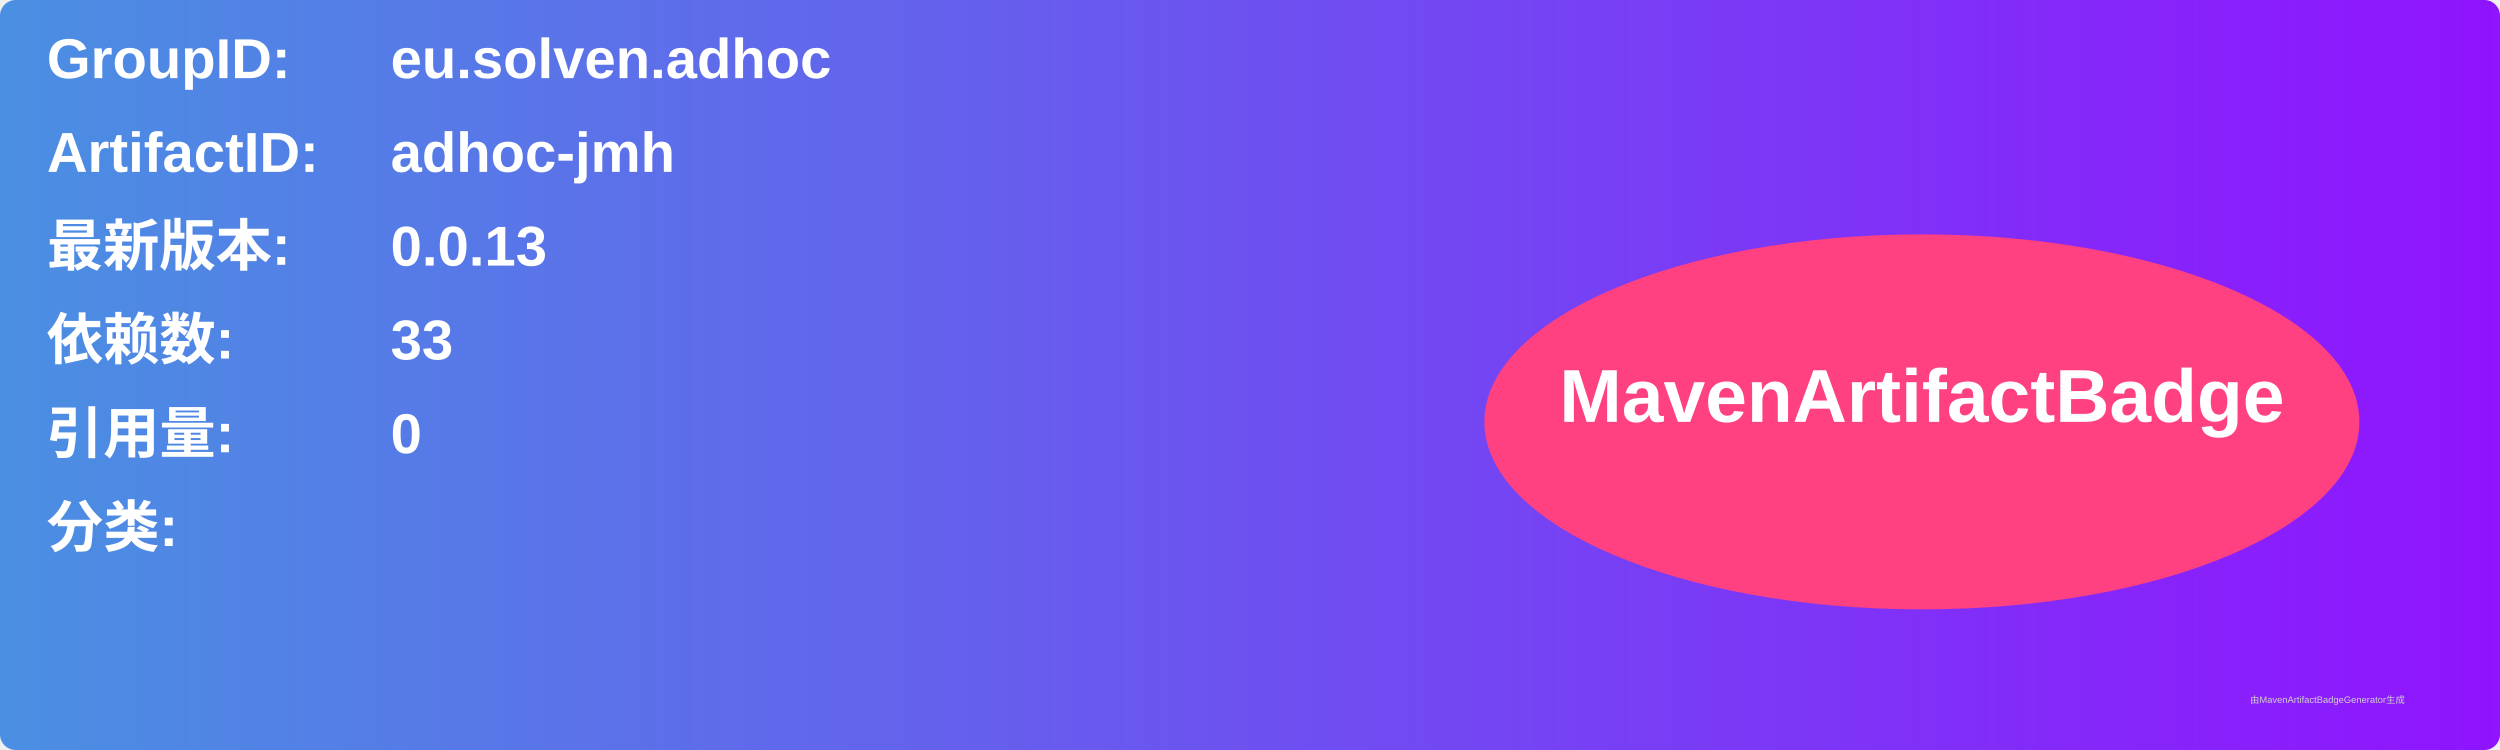
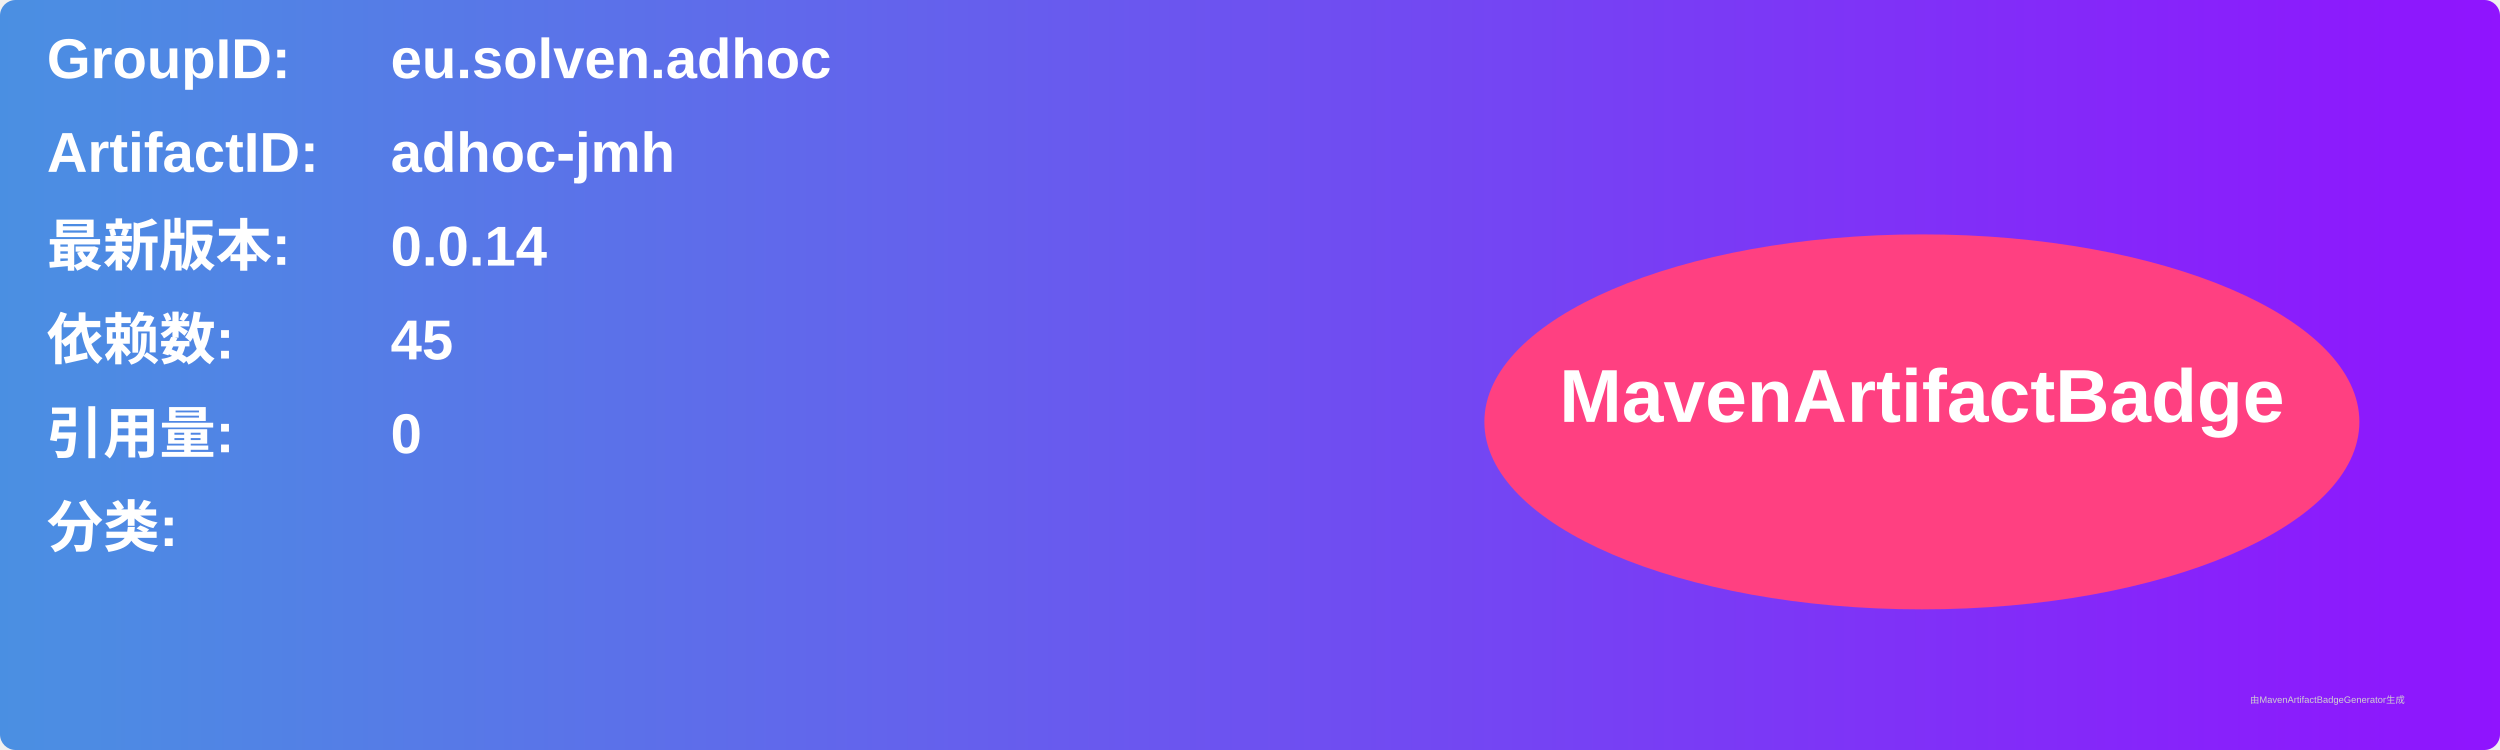
<svg xmlns="http://www.w3.org/2000/svg" width="800" height="240" viewBox="0 0 800 240">
  <linearGradient id="grad" x1="0%" y1="0%" x2="100%" y2="0%">
    <stop offset="0%" stop-color="#4a90e2" />
    <stop offset="100%" stop-color="#9013fe" />
  </linearGradient>
  <rect width="100%" height="100%" rx="5" ry="5" fill="url(#grad)" />
  <g transform="translate(15, 15)">
    <text x="0" y="10" font-family="Arial" font-size="18" fill="white" font-weight="bold" width="260">GroupID:</text>
    <text x="110" y="10" font-family="Arial" font-size="18" fill="white" font-weight="bold" width="460">eu.solven.adhoc</text>
    <text x="0" y="40" font-family="Arial" font-size="18" fill="white" font-weight="bold" width="260">ArtifactID:</text>
    <text x="110" y="40" font-family="Arial" font-size="18" fill="white" font-weight="bold" width="460">adhoc-jmh</text>
    <text x="0" y="70" font-family="Arial" font-size="18" fill="white" font-weight="bold">最新版本:</text>
    <text x="110" y="70" font-family="Arial" font-size="18" fill="white" font-weight="bold">
-       <tspan font-weight="bold">0.0.13</tspan>
+       <tspan font-weight="bold">0.0.14</tspan>
    </text>
    <text x="0" y="100" font-family="Arial" font-size="18" fill="white" font-weight="bold">依赖数: </text>
    <text x="110" y="100" font-family="Arial" font-size="18" fill="white">
-       <tspan font-weight="bold">33</tspan>
+       <tspan font-weight="bold">45</tspan>
    </text>
    <text x="0" y="130" font-family="Arial" font-size="18" fill="white" font-weight="bold">引用量: </text>
    <text x="110" y="130" font-family="Arial" font-size="18" fill="white">
      <tspan font-weight="bold">0</tspan>
    </text>
    <text x="0" y="160" font-family="Arial" font-size="18" fill="white" font-weight="bold">分类:</text>
    <text x="10" y="190" font-family="Arial" font-size="10" fill="white">
      <tspan font-weight="bold" />
    </text>
    <ellipse cx="600" cy="120" rx="140" ry="60" fill="#ff4081" />
    <text x="600" y="120" text-anchor="middle" font-family="Arial" font-size="24" fill="white" font-weight="bold">MavenArtifactBadge</text>
  </g>
  <text x="720" y="225" font-family="Arial" font-size="3" fill="#d0d0d0">由MavenArtifactBadgeGenerator生成</text>
</svg>
